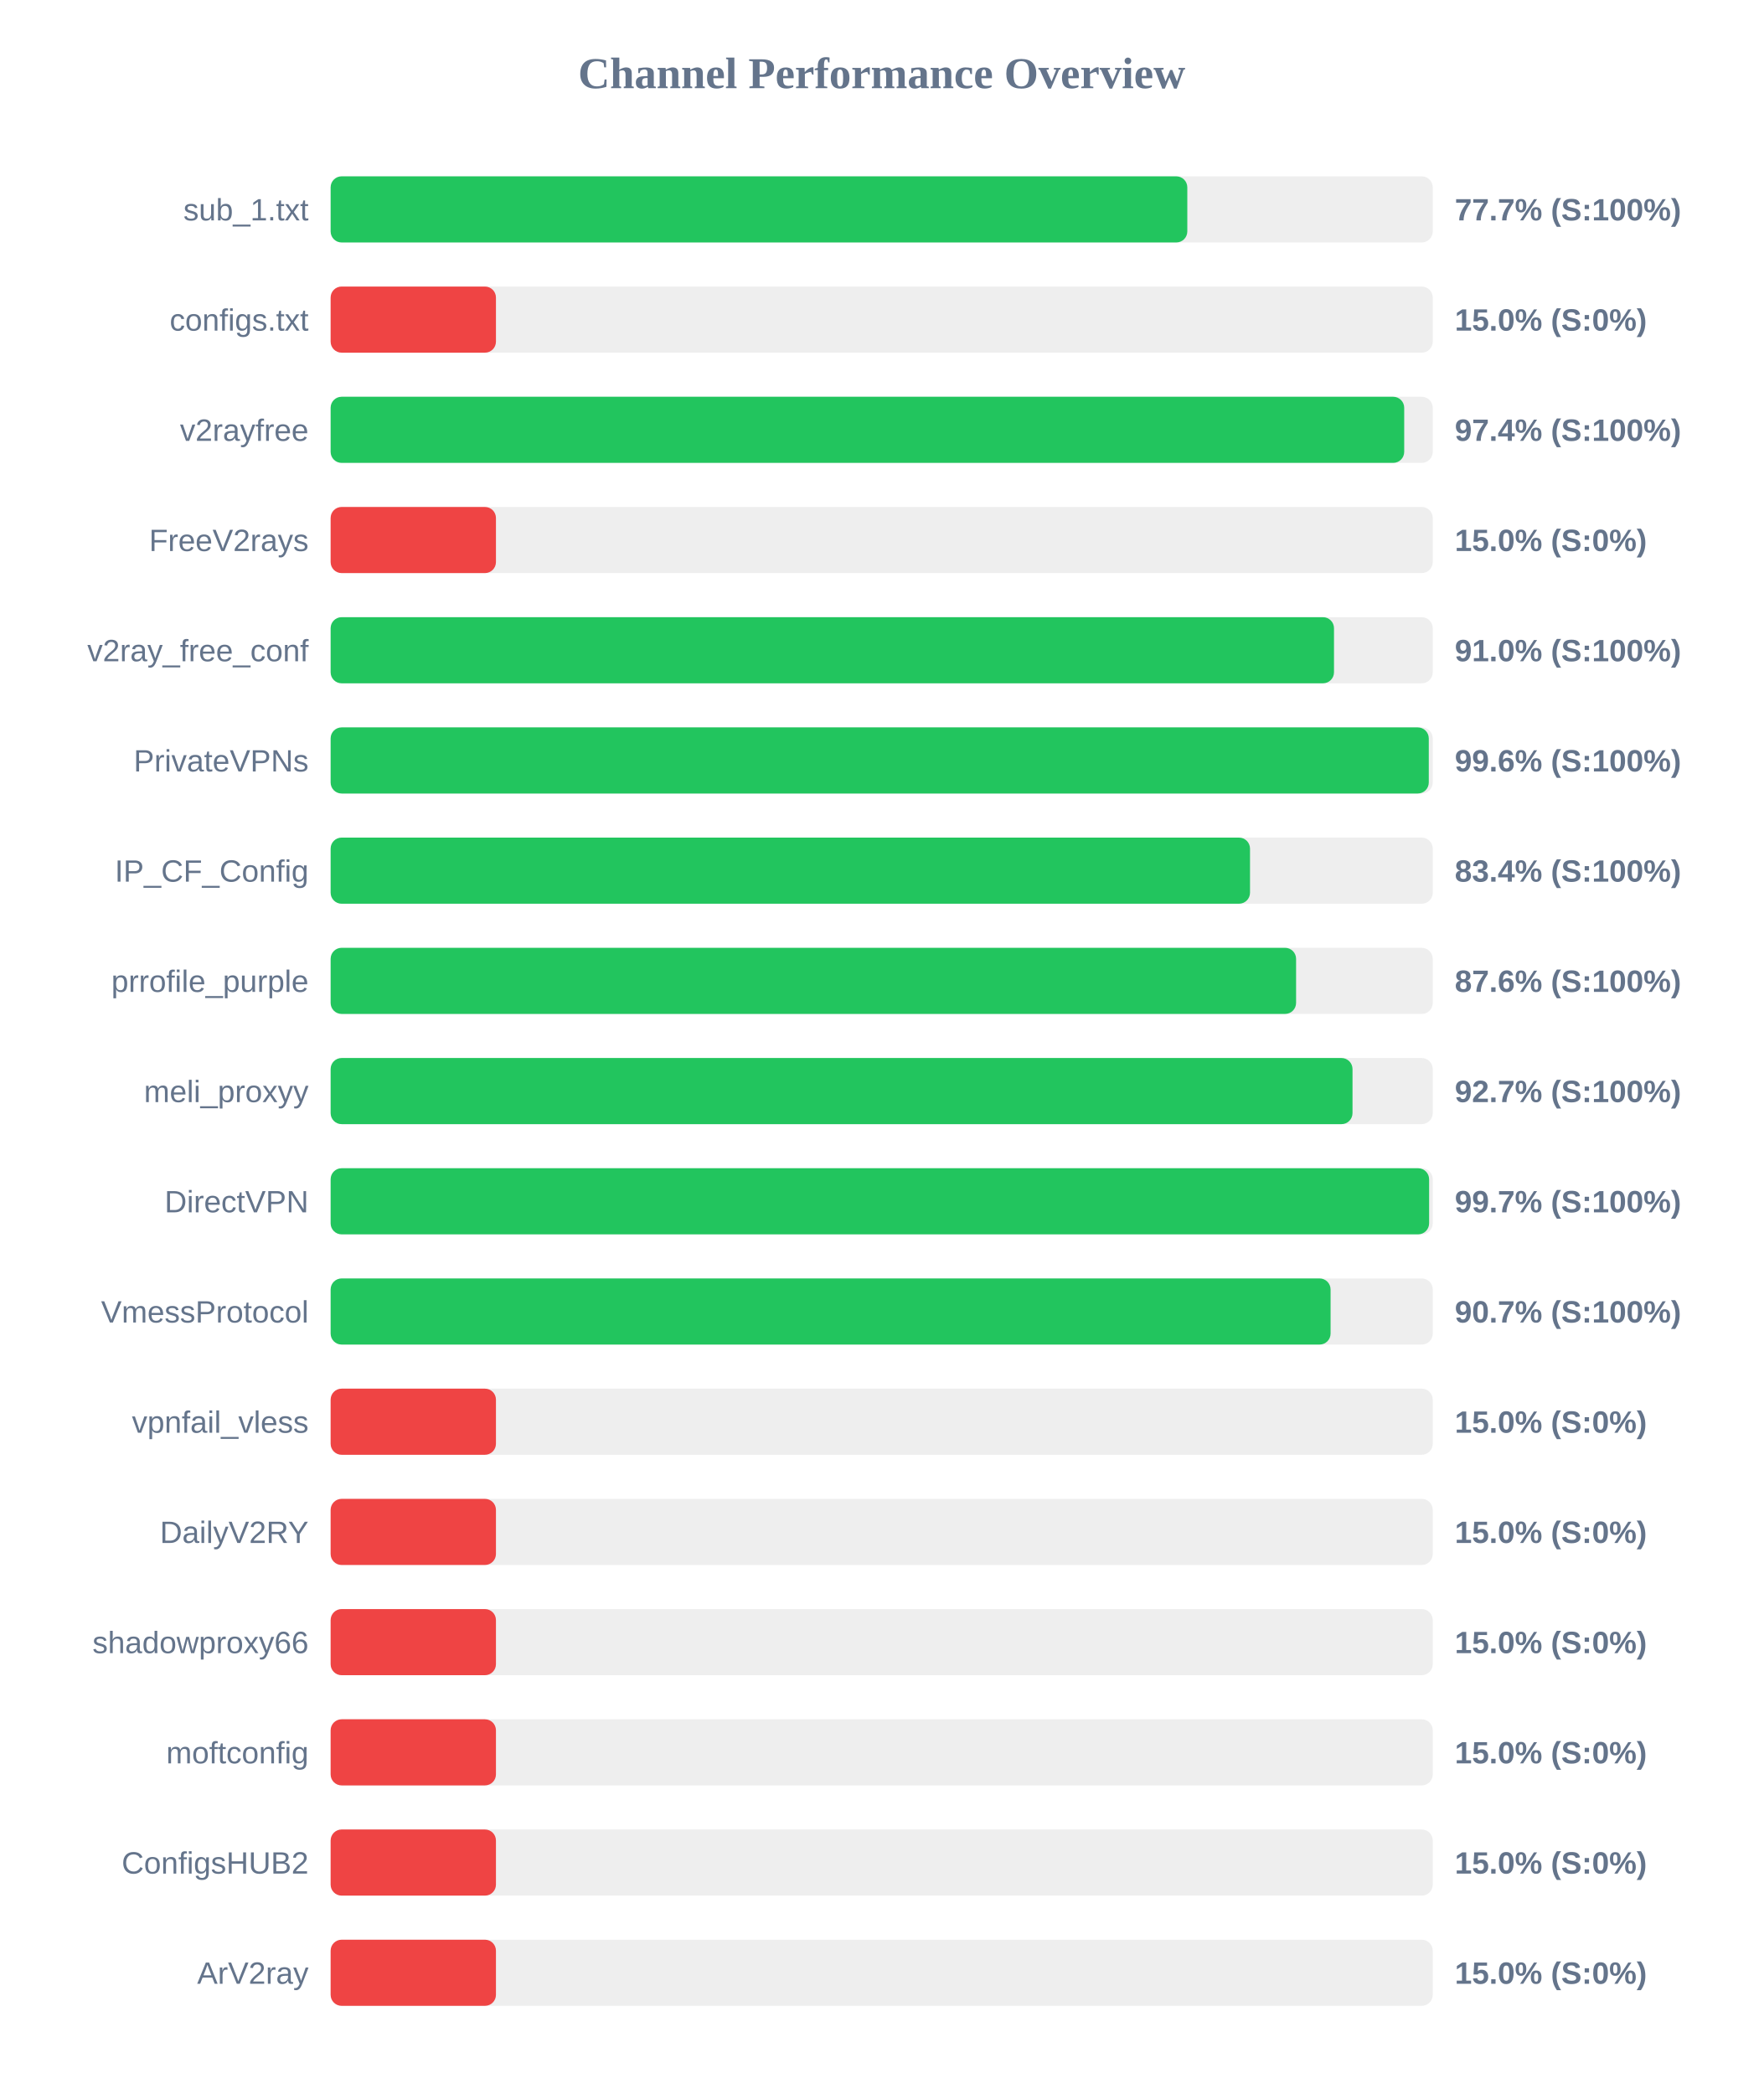
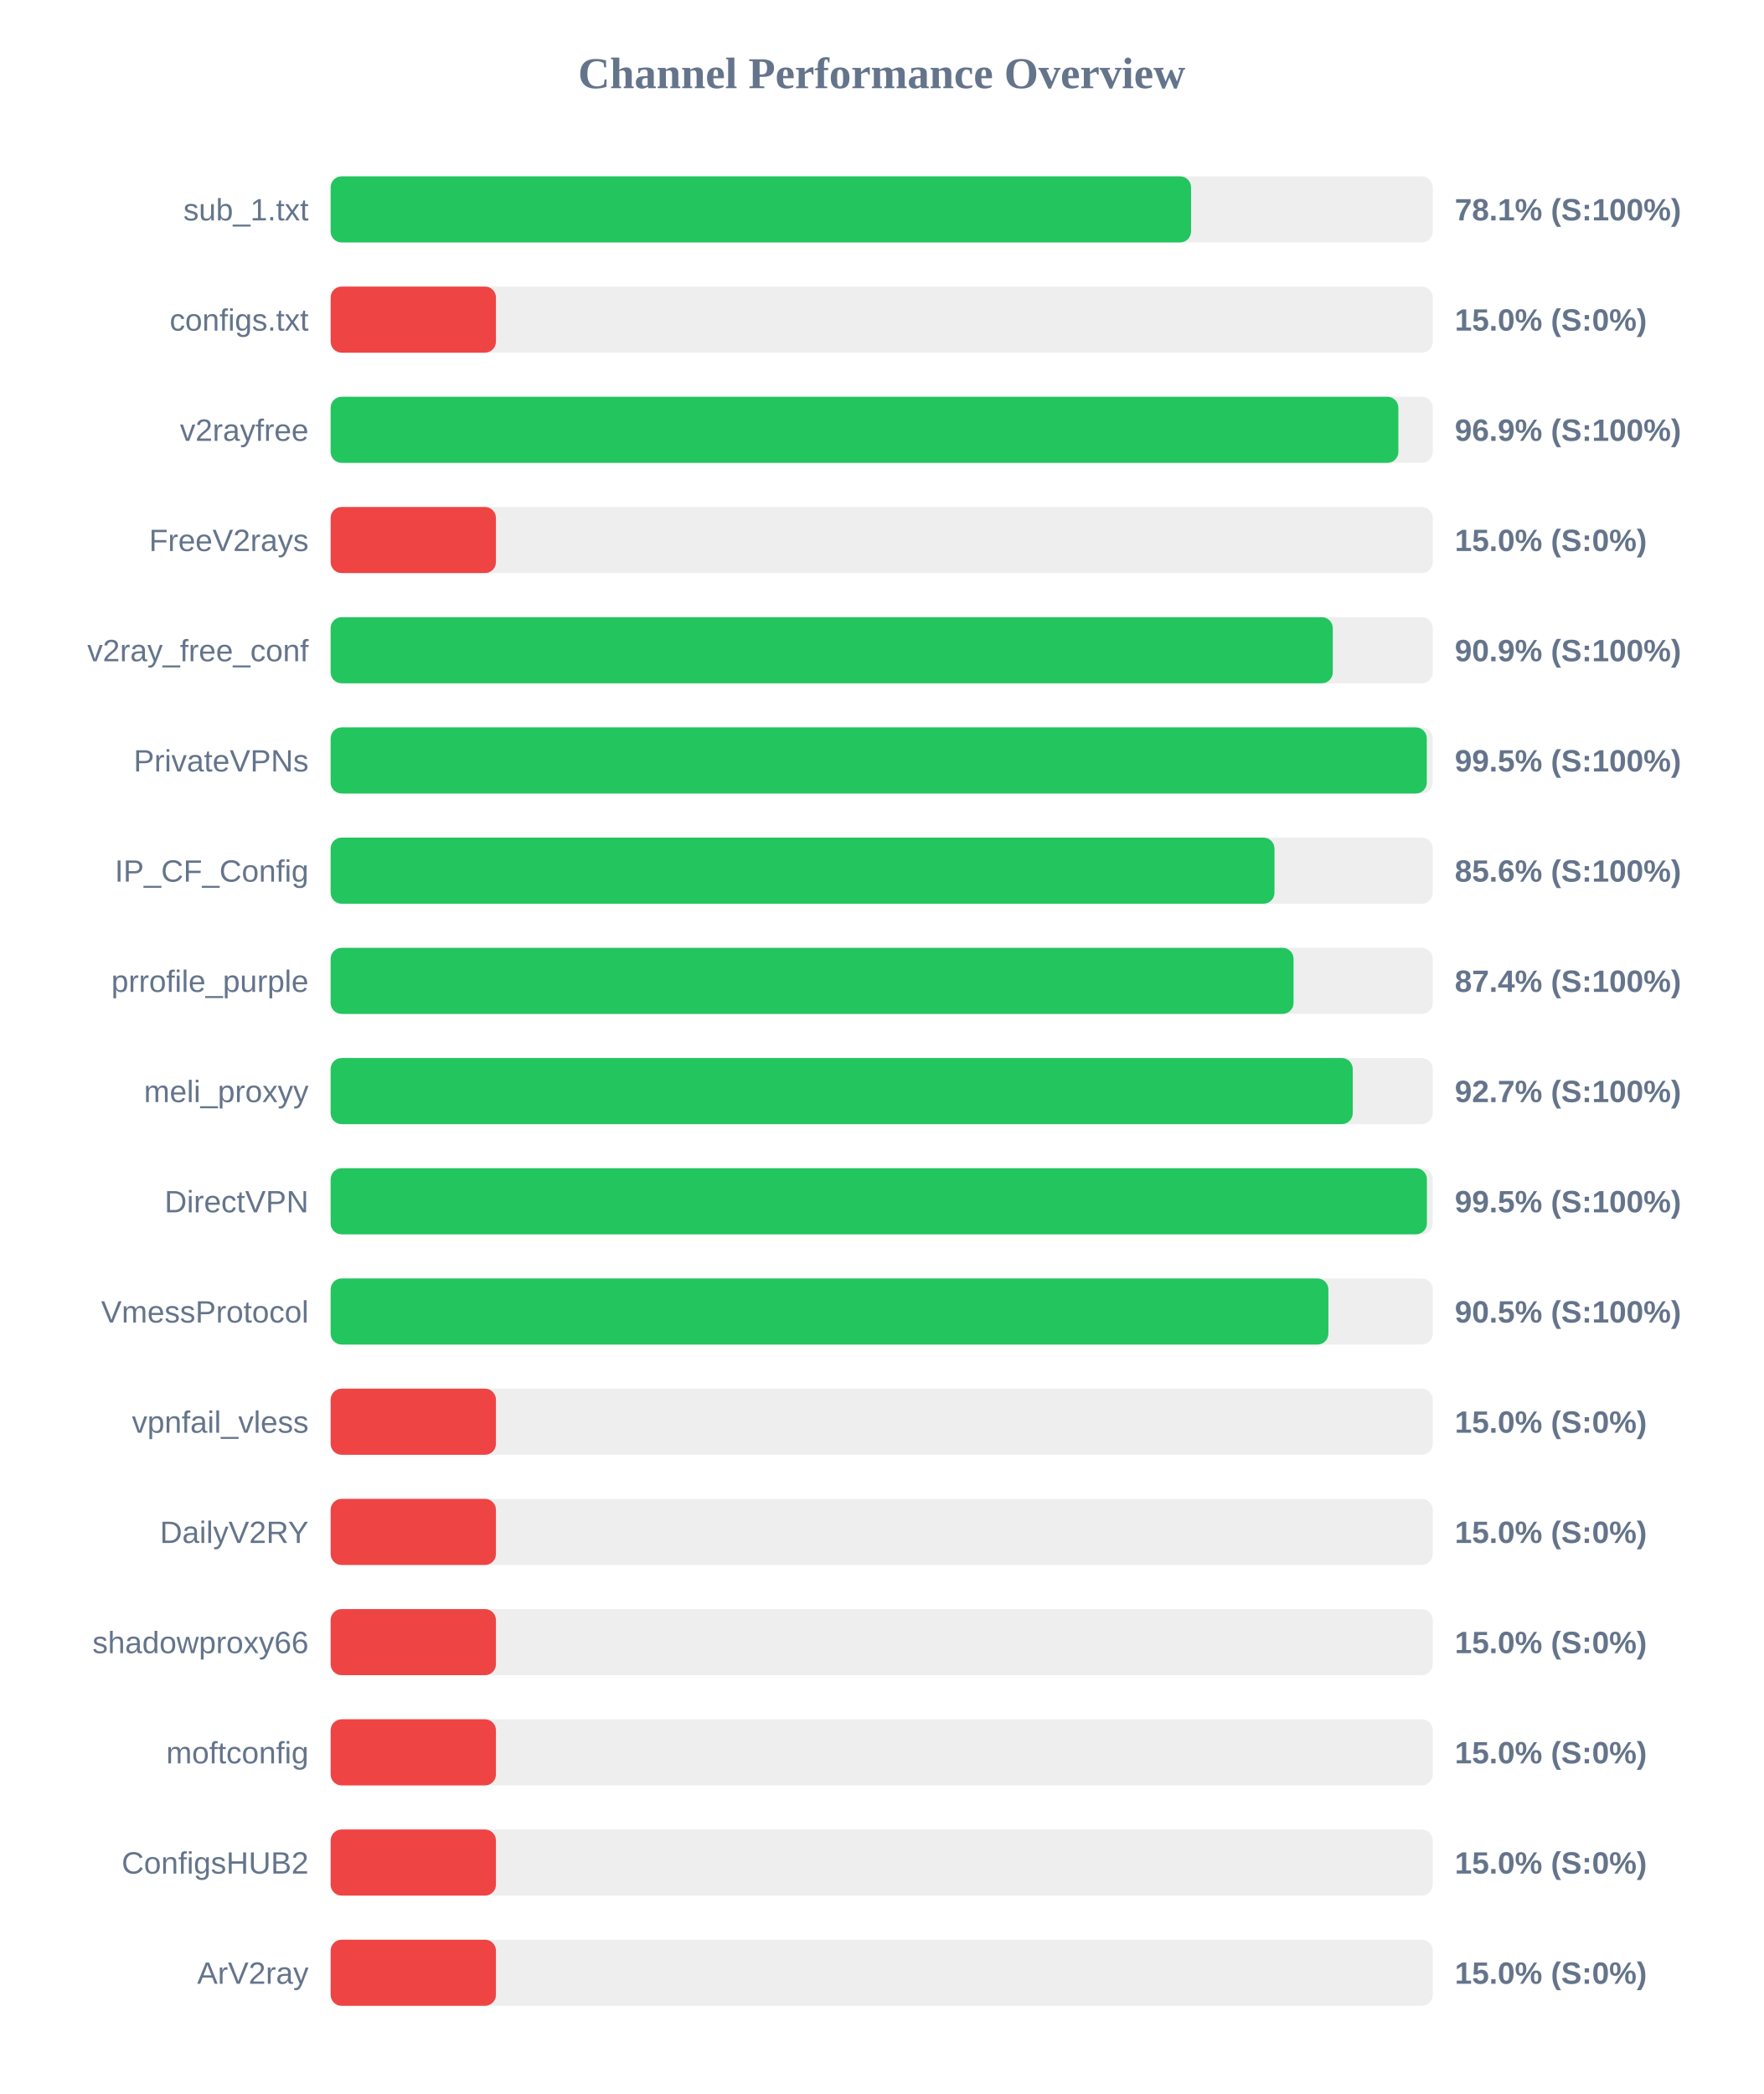
<svg xmlns="http://www.w3.org/2000/svg" width="800" height="950" version="1.1">
  <style>
        .row { font: 14px Arial; fill: #64748b; }
        .score { font: bold 14px Arial; fill: #64748b; }
    </style>
  <text x="400" y="40" text-anchor="middle" font-size="20px" font-weight="bold" fill="#64748b">Channel Performance Overview</text>
  <rect x="150" y="80" width="500" height="30" fill="#eee" rx="5" />
-   <rect x="150" y="80" width="388.65" height="30" fill="#22c55e" rx="5" />
+   <rect x="150" y="80" width="390.35" height="30" fill="#22c55e" rx="5" />
  <text x="140" y="100" text-anchor="end" class="row">sub_1.txt</text>
-   <text x="660" y="100" text-anchor="start" class="score">77.7% (S:100%)</text>
+   <text x="660" y="100" text-anchor="start" class="score">78.1% (S:100%)</text>
  <rect x="150" y="130" width="500" height="30" fill="#eee" rx="5" />
  <rect x="150" y="130" width="75.0" height="30" fill="#ef4444" rx="5" />
  <text x="140" y="150" text-anchor="end" class="row">configs.txt</text>
  <text x="660" y="150" text-anchor="start" class="score">15.0% (S:0%)</text>
  <rect x="150" y="180" width="500" height="30" fill="#eee" rx="5" />
-   <rect x="150" y="180" width="487.05" height="30" fill="#22c55e" rx="5" />
+   <rect x="150" y="180" width="484.4" height="30" fill="#22c55e" rx="5" />
  <text x="140" y="200" text-anchor="end" class="row">v2rayfree</text>
-   <text x="660" y="200" text-anchor="start" class="score">97.4% (S:100%)</text>
+   <text x="660" y="200" text-anchor="start" class="score">96.9% (S:100%)</text>
  <rect x="150" y="230" width="500" height="30" fill="#eee" rx="5" />
  <rect x="150" y="230" width="75.0" height="30" fill="#ef4444" rx="5" />
  <text x="140" y="250" text-anchor="end" class="row">FreeV2rays</text>
  <text x="660" y="250" text-anchor="start" class="score">15.0% (S:0%)</text>
  <rect x="150" y="280" width="500" height="30" fill="#eee" rx="5" />
-   <rect x="150" y="280" width="455.2" height="30" fill="#22c55e" rx="5" />
+   <rect x="150" y="280" width="454.65" height="30" fill="#22c55e" rx="5" />
  <text x="140" y="300" text-anchor="end" class="row">v2ray_free_conf</text>
-   <text x="660" y="300" text-anchor="start" class="score">91.0% (S:100%)</text>
+   <text x="660" y="300" text-anchor="start" class="score">90.9% (S:100%)</text>
  <rect x="150" y="330" width="500" height="30" fill="#eee" rx="5" />
-   <rect x="150" y="330" width="498.2" height="30" fill="#22c55e" rx="5" />
+   <rect x="150" y="330" width="497.3" height="30" fill="#22c55e" rx="5" />
  <text x="140" y="350" text-anchor="end" class="row">PrivateVPNs</text>
-   <text x="660" y="350" text-anchor="start" class="score">99.6% (S:100%)</text>
+   <text x="660" y="350" text-anchor="start" class="score">99.5% (S:100%)</text>
  <rect x="150" y="380" width="500" height="30" fill="#eee" rx="5" />
-   <rect x="150" y="380" width="417.1" height="30" fill="#22c55e" rx="5" />
+   <rect x="150" y="380" width="428.2" height="30" fill="#22c55e" rx="5" />
  <text x="140" y="400" text-anchor="end" class="row">IP_CF_Config</text>
-   <text x="660" y="400" text-anchor="start" class="score">83.4% (S:100%)</text>
+   <text x="660" y="400" text-anchor="start" class="score">85.6% (S:100%)</text>
  <rect x="150" y="430" width="500" height="30" fill="#eee" rx="5" />
-   <rect x="150" y="430" width="438.0" height="30" fill="#22c55e" rx="5" />
+   <rect x="150" y="430" width="436.85" height="30" fill="#22c55e" rx="5" />
  <text x="140" y="450" text-anchor="end" class="row">prrofile_purple</text>
-   <text x="660" y="450" text-anchor="start" class="score">87.6% (S:100%)</text>
+   <text x="660" y="450" text-anchor="start" class="score">87.4% (S:100%)</text>
  <rect x="150" y="480" width="500" height="30" fill="#eee" rx="5" />
-   <rect x="150" y="480" width="463.6" height="30" fill="#22c55e" rx="5" />
+   <rect x="150" y="480" width="463.7" height="30" fill="#22c55e" rx="5" />
  <text x="140" y="500" text-anchor="end" class="row">meli_proxyy</text>
  <text x="660" y="500" text-anchor="start" class="score">92.7% (S:100%)</text>
  <rect x="150" y="530" width="500" height="30" fill="#eee" rx="5" />
-   <rect x="150" y="530" width="498.35" height="30" fill="#22c55e" rx="5" />
+   <rect x="150" y="530" width="497.35" height="30" fill="#22c55e" rx="5" />
  <text x="140" y="550" text-anchor="end" class="row">DirectVPN</text>
-   <text x="660" y="550" text-anchor="start" class="score">99.7% (S:100%)</text>
+   <text x="660" y="550" text-anchor="start" class="score">99.5% (S:100%)</text>
  <rect x="150" y="580" width="500" height="30" fill="#eee" rx="5" />
-   <rect x="150" y="580" width="453.65" height="30" fill="#22c55e" rx="5" />
+   <rect x="150" y="580" width="452.65" height="30" fill="#22c55e" rx="5" />
  <text x="140" y="600" text-anchor="end" class="row">VmessProtocol</text>
-   <text x="660" y="600" text-anchor="start" class="score">90.7% (S:100%)</text>
+   <text x="660" y="600" text-anchor="start" class="score">90.5% (S:100%)</text>
  <rect x="150" y="630" width="500" height="30" fill="#eee" rx="5" />
  <rect x="150" y="630" width="75.0" height="30" fill="#ef4444" rx="5" />
  <text x="140" y="650" text-anchor="end" class="row">vpnfail_vless</text>
  <text x="660" y="650" text-anchor="start" class="score">15.0% (S:0%)</text>
  <rect x="150" y="680" width="500" height="30" fill="#eee" rx="5" />
  <rect x="150" y="680" width="75.0" height="30" fill="#ef4444" rx="5" />
  <text x="140" y="700" text-anchor="end" class="row">DailyV2RY</text>
  <text x="660" y="700" text-anchor="start" class="score">15.0% (S:0%)</text>
  <rect x="150" y="730" width="500" height="30" fill="#eee" rx="5" />
  <rect x="150" y="730" width="75.0" height="30" fill="#ef4444" rx="5" />
  <text x="140" y="750" text-anchor="end" class="row">shadowproxy66</text>
  <text x="660" y="750" text-anchor="start" class="score">15.0% (S:0%)</text>
  <rect x="150" y="780" width="500" height="30" fill="#eee" rx="5" />
  <rect x="150" y="780" width="75.0" height="30" fill="#ef4444" rx="5" />
  <text x="140" y="800" text-anchor="end" class="row">moftconfig</text>
  <text x="660" y="800" text-anchor="start" class="score">15.0% (S:0%)</text>
  <rect x="150" y="830" width="500" height="30" fill="#eee" rx="5" />
  <rect x="150" y="830" width="75.0" height="30" fill="#ef4444" rx="5" />
  <text x="140" y="850" text-anchor="end" class="row">ConfigsHUB2</text>
  <text x="660" y="850" text-anchor="start" class="score">15.0% (S:0%)</text>
  <rect x="150" y="880" width="500" height="30" fill="#eee" rx="5" />
  <rect x="150" y="880" width="75.0" height="30" fill="#ef4444" rx="5" />
  <text x="140" y="900" text-anchor="end" class="row">ArV2ray</text>
  <text x="660" y="900" text-anchor="start" class="score">15.0% (S:0%)</text>
</svg>
